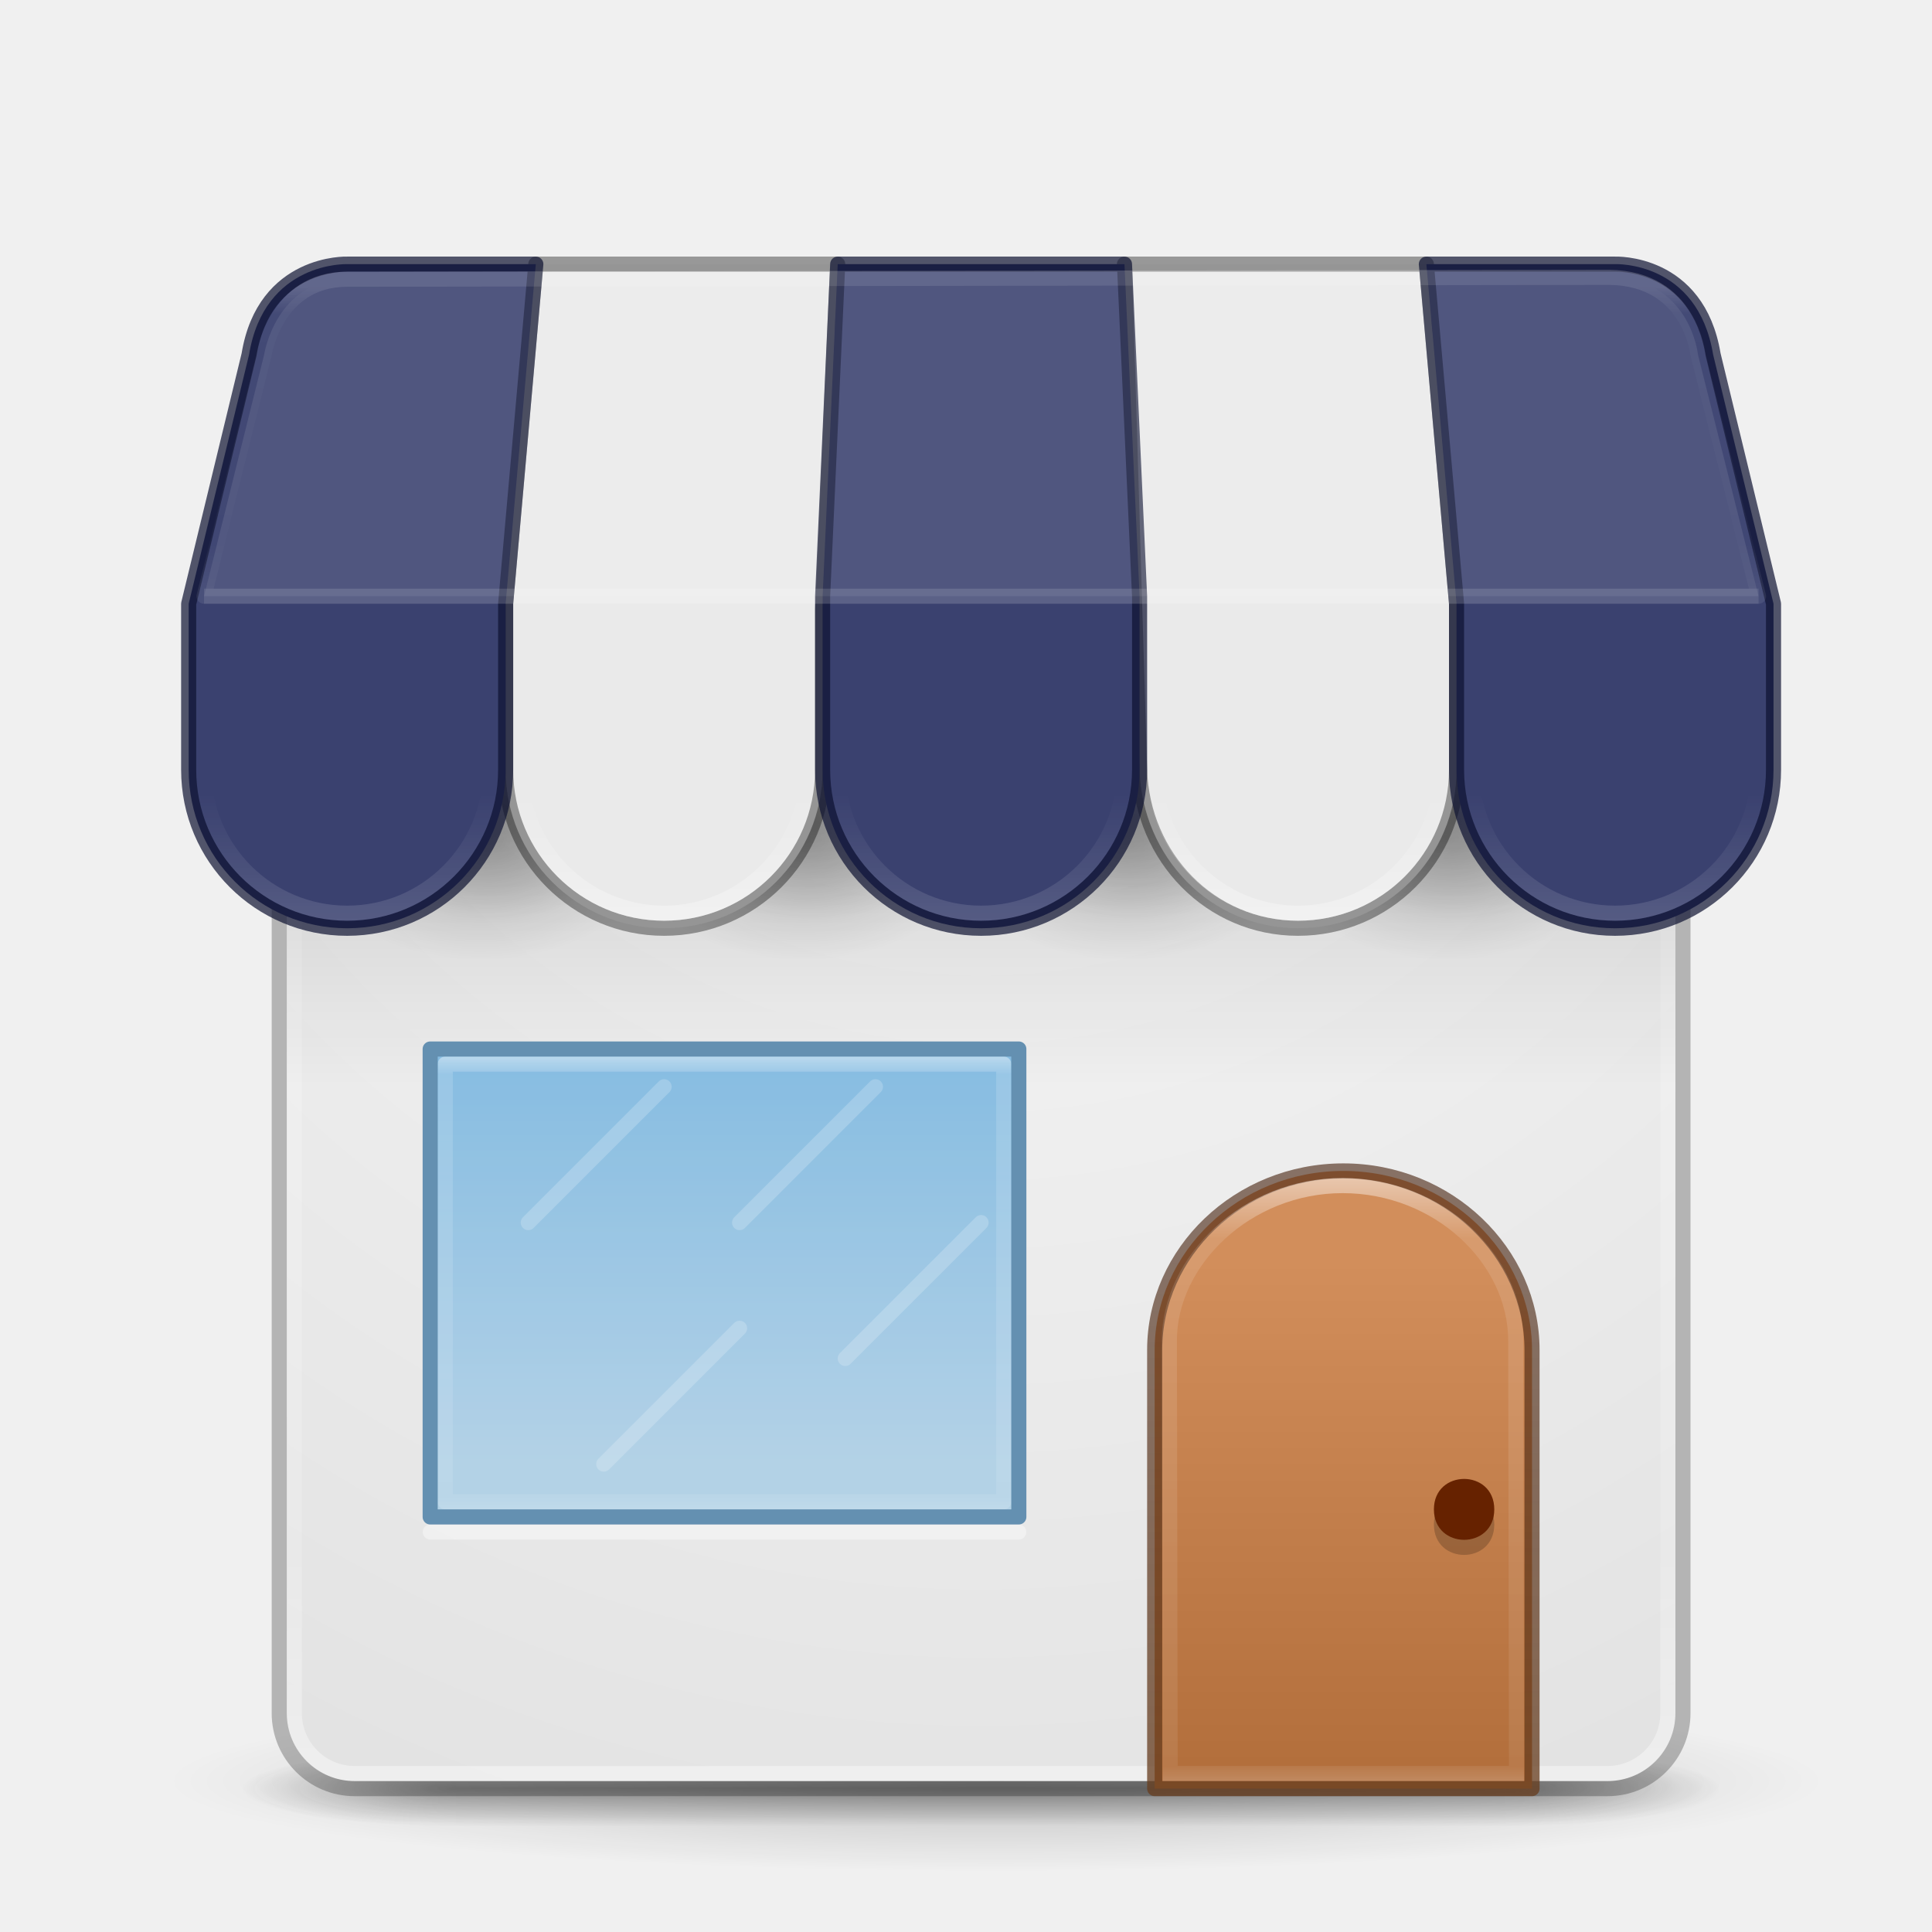
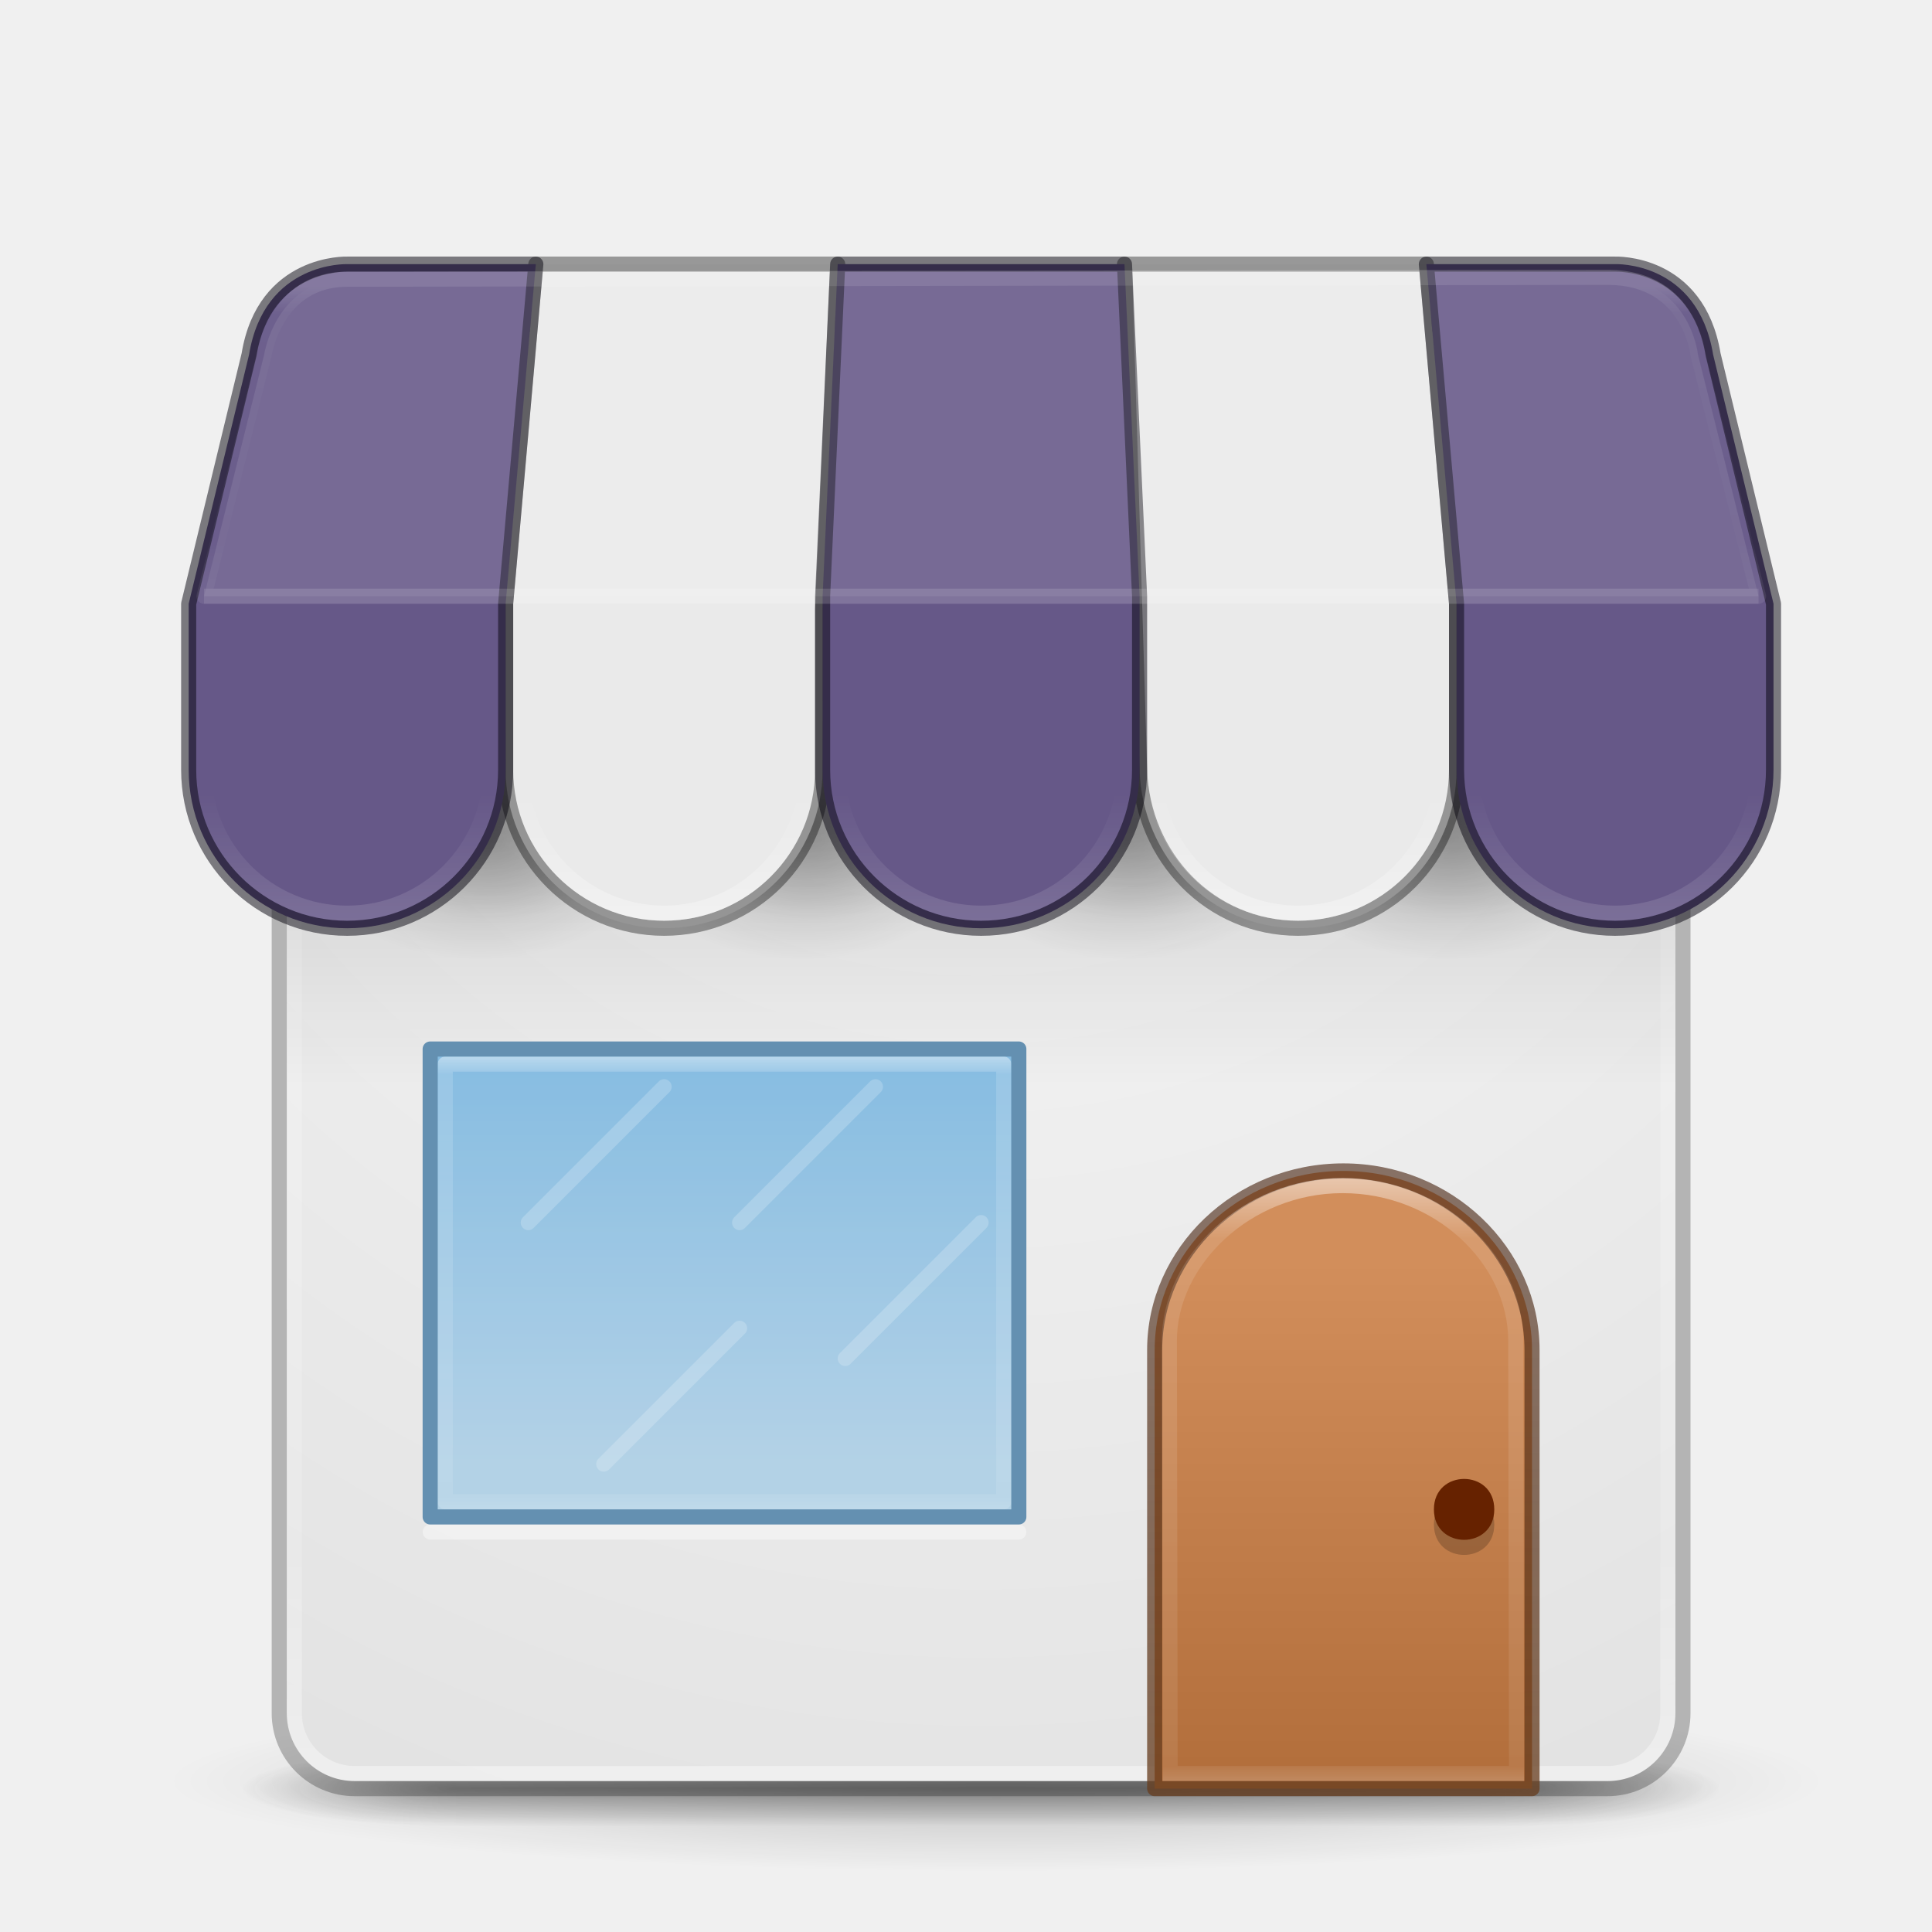
- <svg xmlns="http://www.w3.org/2000/svg" xmlns:xlink="http://www.w3.org/1999/xlink" id="svg4434" height="128" width="128" version="1.1">
+ <svg xmlns="http://www.w3.org/2000/svg" xmlns:xlink="http://www.w3.org/1999/xlink" version="1.1" width="128" height="128" id="svg4434">
  <defs id="defs4436">
-     <linearGradient id="linearGradient4136" y2="42.262" xlink:href="#linearGradient3924" gradientUnits="userSpaceOnUse" x2="24" gradientTransform="matrix(2.4595 0 0 2.5676 5.973 8.3802)" y1="5.591" x1="24" />
+     <linearGradient x1="24" y1="5.591" gradientTransform="matrix(2.4595 0 0 2.5676 5.973 8.3802)" x2="24" gradientUnits="userSpaceOnUse" xlink:href="#linearGradient3924" y2="42.262" id="linearGradient4136" />
    <linearGradient id="linearGradient3924">
-       <stop id="stop3926" stop-color="#fff" offset="0" />
-       <stop id="stop3928" stop-color="#fff" stop-opacity=".235" offset=".091" />
-       <stop id="stop3930" stop-color="#fff" stop-opacity=".157" offset="0.85" />
-       <stop id="stop3932" stop-color="#fff" stop-opacity=".392" offset="1" />
+       <stop offset="0" stop-color="#fff" id="stop3926" />
+       <stop offset=".091" stop-opacity=".235" stop-color="#fff" id="stop3928" />
+       <stop offset="0.85" stop-opacity=".157" stop-color="#fff" id="stop3930" />
+       <stop offset="1" stop-opacity=".392" stop-color="#fff" id="stop3932" />
    </linearGradient>
-     <radialGradient id="radialGradient4093" gradientUnits="userSpaceOnUse" cy="43.5" cx="4.993" gradientTransform="matrix(2.0039 0 0 1.4 25.877 -17.4)" r="2.5">
-       <stop id="stop2883-0" stop-color="#181818" offset="0" />
-       <stop id="stop2885-5" stop-color="#181818" stop-opacity="0" offset="1" />
+     <radialGradient r="2.5" gradientTransform="matrix(2.0039 0 0 1.4 25.877 -17.4)" cx="4.993" cy="43.5" gradientUnits="userSpaceOnUse" id="radialGradient4093">
+       <stop offset="0" stop-color="#181818" id="stop2883-0" />
+       <stop offset="1" stop-opacity="0" stop-color="#181818" id="stop2885-5" />
    </radialGradient>
-     <radialGradient id="radialGradient4095" gradientUnits="userSpaceOnUse" cy="43.5" cx="4.993" gradientTransform="matrix(2.0038 0 0 1.4 -21.419 -104.4)" r="2.5">
-       <stop id="stop2889-9" stop-color="#181818" offset="0" />
-       <stop id="stop2891-4" stop-color="#181818" stop-opacity="0" offset="1" />
+     <radialGradient r="2.5" gradientTransform="matrix(2.0038 0 0 1.4 -21.419 -104.4)" cx="4.993" cy="43.5" gradientUnits="userSpaceOnUse" id="radialGradient4095">
+       <stop offset="0" stop-color="#181818" id="stop2889-9" />
+       <stop offset="1" stop-opacity="0" stop-color="#181818" id="stop2891-4" />
    </radialGradient>
-     <linearGradient id="linearGradient4097" y2="39.999" gradientUnits="userSpaceOnUse" x2="25.058" gradientTransform="matrix(.87434 0 0 1 2.664 0)" y1="47.028" x1="25.058">
-       <stop id="stop2895-0" stop-color="#181818" stop-opacity="0" offset="0" />
-       <stop id="stop2897-2" stop-color="#181818" offset=".5" />
-       <stop id="stop2899-6" stop-color="#181818" stop-opacity="0" offset="1" />
+     <linearGradient x1="25.058" y1="47.028" gradientTransform="matrix(.87434 0 0 1 2.664 0)" x2="25.058" gradientUnits="userSpaceOnUse" y2="39.999" id="linearGradient4097">
+       <stop offset="0" stop-opacity="0" stop-color="#181818" id="stop2895-0" />
+       <stop offset=".5" stop-color="#181818" id="stop2897-2" />
+       <stop offset="1" stop-opacity="0" stop-color="#181818" id="stop2899-6" />
    </linearGradient>
    <linearGradient id="linearGradient3811">
-       <stop id="stop3813" offset="0" />
-       <stop id="stop3815" stop-opacity="0" offset="1" />
+       <stop offset="0" id="stop3813" />
+       <stop offset="1" stop-opacity="0" id="stop3815" />
    </linearGradient>
-     <radialGradient id="radialGradient4432" xlink:href="#linearGradient3811" gradientUnits="userSpaceOnUse" cy="93.468" cx="-4.029" gradientTransform="matrix(1.5564 0 0 .16979 72.27 102.13)" r="35.338" />
-     <radialGradient id="radialGradient3044" gradientUnits="userSpaceOnUse" cy="4.342" cx="32" gradientTransform="matrix(1.7133e-8 4.1073 -3.9361 1.7878e-8 82.09 -109.71)" r="27.5">
-       <stop id="stop4634-68-8-0-2-9-4" stop-color="#fafafa" offset="0" />
-       <stop id="stop4636-8-21-7-1-4-8" stop-color="#e1e1e1" offset="1" />
+     <radialGradient r="35.338" gradientTransform="matrix(1.5564 0 0 .16979 72.27 102.13)" cx="-4.029" cy="93.468" gradientUnits="userSpaceOnUse" xlink:href="#linearGradient3811" id="radialGradient4432" />
+     <radialGradient r="27.5" gradientTransform="matrix(1.7133e-8 4.1073 -3.9361 1.7878e-8 82.09 -109.71)" cx="32" cy="4.342" gradientUnits="userSpaceOnUse" id="radialGradient3044">
+       <stop offset="0" stop-color="#fafafa" id="stop4634-68-8-0-2-9-4" />
+       <stop offset="1" stop-color="#e1e1e1" id="stop4636-8-21-7-1-4-8" />
    </radialGradient>
-     <linearGradient id="linearGradient38386" y2="33" xlink:href="#linearGradient3811" gradientUnits="userSpaceOnUse" x2="32" gradientTransform="matrix(1.6727 0 0 2 10.636 6)" y1="18" x1="32" />
-     <radialGradient id="radialGradient8807" xlink:href="#linearGradient3811" gradientUnits="userSpaceOnUse" cy="20" cx="12.5" gradientTransform="matrix(1 0 0 .66667 16 6.6667)" r="4.5" />
-     <radialGradient id="radialGradient8809" xlink:href="#linearGradient3811" gradientUnits="userSpaceOnUse" cy="20" cx="12.5" gradientTransform="matrix(.83333 0 0 .55556 18.333 8.3889)" r="4.5" />
-     <radialGradient id="radialGradient8797" xlink:href="#linearGradient3811" gradientUnits="userSpaceOnUse" cy="20" cx="12.5" gradientTransform="matrix(1 0 0 .66667 8 6.6667)" r="4.5" />
-     <radialGradient id="radialGradient8799" xlink:href="#linearGradient3811" gradientUnits="userSpaceOnUse" cy="20" cx="12.5" gradientTransform="matrix(.83333 0 0 .55556 10.333 8.3889)" r="4.5" />
-     <radialGradient id="radialGradient8817" xlink:href="#linearGradient3811" gradientUnits="userSpaceOnUse" cy="20" cx="12.5" gradientTransform="matrix(1 0 0 .66667 24 6.6667)" r="4.5" />
-     <radialGradient id="radialGradient8819" xlink:href="#linearGradient3811" gradientUnits="userSpaceOnUse" cy="20" cx="12.5" gradientTransform="matrix(.83333 0 0 .55556 26.333 8.3889)" r="4.5" />
-     <radialGradient id="radialGradient8781" xlink:href="#linearGradient3811" gradientUnits="userSpaceOnUse" cy="20" cx="12.5" gradientTransform="matrix(1 0 0 .66667 0 6.6667)" r="4.5" />
-     <radialGradient id="radialGradient8785" xlink:href="#linearGradient3811" gradientUnits="userSpaceOnUse" cy="20" cx="12.5" gradientTransform="matrix(.83333 0 0 .55556 2.3333 8.3889)" r="4.5" />
+     <linearGradient x1="32" y1="18" gradientTransform="matrix(1.6727 0 0 2 10.636 6)" x2="32" gradientUnits="userSpaceOnUse" xlink:href="#linearGradient3811" y2="33" id="linearGradient38386" />
+     <radialGradient r="4.5" gradientTransform="matrix(1 0 0 .66667 16 6.6667)" cx="12.5" cy="20" gradientUnits="userSpaceOnUse" xlink:href="#linearGradient3811" id="radialGradient8807" />
+     <radialGradient r="4.5" gradientTransform="matrix(.83333 0 0 .55556 18.333 8.3889)" cx="12.5" cy="20" gradientUnits="userSpaceOnUse" xlink:href="#linearGradient3811" id="radialGradient8809" />
+     <radialGradient r="4.5" gradientTransform="matrix(1 0 0 .66667 8 6.6667)" cx="12.5" cy="20" gradientUnits="userSpaceOnUse" xlink:href="#linearGradient3811" id="radialGradient8797" />
+     <radialGradient r="4.5" gradientTransform="matrix(.83333 0 0 .55556 10.333 8.3889)" cx="12.5" cy="20" gradientUnits="userSpaceOnUse" xlink:href="#linearGradient3811" id="radialGradient8799" />
+     <radialGradient r="4.5" gradientTransform="matrix(1 0 0 .66667 24 6.6667)" cx="12.5" cy="20" gradientUnits="userSpaceOnUse" xlink:href="#linearGradient3811" id="radialGradient8817" />
+     <radialGradient r="4.5" gradientTransform="matrix(.83333 0 0 .55556 26.333 8.3889)" cx="12.5" cy="20" gradientUnits="userSpaceOnUse" xlink:href="#linearGradient3811" id="radialGradient8819" />
+     <radialGradient r="4.5" gradientTransform="matrix(1 0 0 .66667 0 6.6667)" cx="12.5" cy="20" gradientUnits="userSpaceOnUse" xlink:href="#linearGradient3811" id="radialGradient8781" />
+     <radialGradient r="4.5" gradientTransform="matrix(.83333 0 0 .55556 2.3333 8.3889)" cx="12.5" cy="20" gradientUnits="userSpaceOnUse" xlink:href="#linearGradient3811" id="radialGradient8785" />
    <linearGradient id="linearGradient8424">
-       <stop id="stop8426" stop-color="#fff" offset="0" />
-       <stop id="stop8428" stop-color="#fff" stop-opacity="0" offset="1" />
+       <stop offset="0" stop-color="#fff" id="stop8426" />
+       <stop offset="1" stop-opacity="0" stop-color="#fff" id="stop8428" />
    </linearGradient>
-     <linearGradient id="linearGradient44241" y2="18" xlink:href="#linearGradient8424" gradientUnits="userSpaceOnUse" x2="9" gradientTransform="matrix(3.1667 0 0 3.1667 59.083 -4.4167)" y1="21" x1="9" />
-     <linearGradient id="linearGradient44245" y2="18" xlink:href="#linearGradient8424" gradientUnits="userSpaceOnUse" x2="9" gradientTransform="matrix(3.1667 0 0 3.1667 17.083 -4.4167)" y1="21" x1="9" />
-     <linearGradient id="linearGradient8827" y2="38" gradientUnits="userSpaceOnUse" x2="20" gradientTransform="matrix(2.6 0 0 2.3846 3.8 6.3077)" y1="27" x1="20">
-       <stop id="stop8823" stop-color="#6db0de" offset="0" />
-       <stop id="stop8825" stop-color="#a4cae4" offset="1" />
+     <linearGradient x1="9" y1="21" gradientTransform="matrix(3.1667 0 0 3.1667 59.083 -4.4167)" x2="9" gradientUnits="userSpaceOnUse" xlink:href="#linearGradient8424" y2="18" id="linearGradient44241" />
+     <linearGradient x1="9" y1="21" gradientTransform="matrix(3.1667 0 0 3.1667 17.083 -4.4167)" x2="9" gradientUnits="userSpaceOnUse" xlink:href="#linearGradient8424" y2="18" id="linearGradient44245" />
+     <linearGradient x1="20" y1="27" gradientTransform="matrix(2.6 0 0 2.3846 3.8 6.3077)" x2="20" gradientUnits="userSpaceOnUse" y2="38" id="linearGradient8827">
+       <stop offset="0" stop-color="#6db0de" id="stop8823" />
+       <stop offset="1" stop-color="#a4cae4" id="stop8825" />
    </linearGradient>
-     <linearGradient id="linearGradient5610-3-8" y2="10" gradientUnits="userSpaceOnUse" x2="8" gradientTransform="matrix(8.3334 0 0 7.7738 22.333 5.7794)" y1="15" x1="8">
-       <stop id="stop5606-8-2" stop-color="#ae6a37" offset="0" />
-       <stop id="stop5608-5-0" stop-color="#d28e5b" offset="1" />
+     <linearGradient x1="8" y1="15" gradientTransform="matrix(8.3334 0 0 7.7738 22.333 5.7794)" x2="8" gradientUnits="userSpaceOnUse" y2="10" id="linearGradient5610-3-8">
+       <stop offset="0" stop-color="#ae6a37" id="stop5606-8-2" />
+       <stop offset="1" stop-color="#d28e5b" id="stop5608-5-0" />
    </linearGradient>
-     <linearGradient id="linearGradient5618-5-7" y2="15" gradientUnits="userSpaceOnUse" x2="9" gradientTransform="matrix(8.3334 0 0 7.7738 22.333 5.7794)" y1="10" x1="9">
-       <stop id="stop5614-2-5" stop-color="#492714" stop-opacity=".625" offset="0" />
-       <stop id="stop5616-0-2" stop-color="#6a3f1f" stop-opacity=".77" offset="1" />
+     <linearGradient x1="9" y1="10" gradientTransform="matrix(8.3334 0 0 7.7738 22.333 5.7794)" x2="9" gradientUnits="userSpaceOnUse" y2="15" id="linearGradient5618-5-7">
+       <stop offset="0" stop-opacity=".625" stop-color="#492714" id="stop5614-2-5" />
+       <stop offset="1" stop-opacity=".77" stop-color="#6a3f1f" id="stop5616-0-2" />
    </linearGradient>
-     <linearGradient id="linearGradient6572-9-1" y2="230.21" gradientUnits="userSpaceOnUse" x2="633.24" gradientTransform="matrix(10.617 0 0 9.1124 -6632.9 -1979.7)" y1="225.82" x1="633.24">
-       <stop id="stop6094" stop-color="#fff" offset="0" />
-       <stop id="stop6096" stop-color="#fff" stop-opacity=".235" offset=".1" />
-       <stop id="stop6098" stop-color="#fff" stop-opacity=".157" offset="0.975" />
-       <stop id="stop6100" stop-color="#fff" stop-opacity=".392" offset="1" />
+     <linearGradient x1="633.24" y1="225.82" gradientTransform="matrix(10.617 0 0 9.1124 -6632.9 -1979.7)" x2="633.24" gradientUnits="userSpaceOnUse" y2="230.21" id="linearGradient6572-9-1">
+       <stop offset="0" stop-color="#fff" id="stop6094" />
+       <stop offset=".1" stop-opacity=".235" stop-color="#fff" id="stop6096" />
+       <stop offset="0.975" stop-opacity=".157" stop-color="#fff" id="stop6098" />
+       <stop offset="1" stop-opacity=".392" stop-color="#fff" id="stop6100" />
    </linearGradient>
-     <linearGradient id="linearGradient8537" y2="34" gradientUnits="userSpaceOnUse" x2="23" gradientTransform="matrix(0 2.6364 -2.8462 0 144.77 40.182)" y1="34" x1="11">
-       <stop id="stop3926-9-4-9-6" stop-color="#fff" offset="0" />
-       <stop id="stop3928-9-8-6-5" stop-color="#fff" stop-opacity=".235" offset=".063" />
-       <stop id="stop3930-3-5-1-7" stop-color="#fff" stop-opacity=".157" offset=".951" />
-       <stop id="stop3932-8-0-4-8" stop-color="#fff" stop-opacity=".392" offset="1" />
+     <linearGradient x1="11" y1="34" gradientTransform="matrix(0 2.6364 -2.8462 0 144.77 40.182)" x2="23" gradientUnits="userSpaceOnUse" y2="34" id="linearGradient8537">
+       <stop offset="0" stop-color="#fff" id="stop3926-9-4-9-6" />
+       <stop offset=".063" stop-opacity=".235" stop-color="#fff" id="stop3928-9-8-6-5" />
+       <stop offset=".951" stop-opacity=".157" stop-color="#fff" id="stop3930-3-5-1-7" />
+       <stop offset="1" stop-opacity=".392" stop-color="#fff" id="stop3932-8-0-4-8" />
    </linearGradient>
-     <linearGradient id="linearGradient44452" y2="18" xlink:href="#linearGradient8424" gradientUnits="userSpaceOnUse" x2="9" gradientTransform="matrix(3.1667 0 0 3.1667 -3.9167 -4.4167)" y1="21" x1="9" />
-     <linearGradient id="linearGradient44483" y2="39" xlink:href="#linearGradient3924" gradientUnits="userSpaceOnUse" x2="71" y1="19" x1="71" />
+     <linearGradient x1="9" y1="21" gradientTransform="matrix(3.1667 0 0 3.1667 -3.9167 -4.4167)" x2="9" gradientUnits="userSpaceOnUse" xlink:href="#linearGradient8424" y2="18" id="linearGradient44452" />
+     <linearGradient x1="71" y1="19" x2="71" gradientUnits="userSpaceOnUse" xlink:href="#linearGradient3924" y2="39" id="linearGradient44483" />
  </defs>
-   <path id="path3041" opacity=".2" style="color:#000000" d="m121 118c-0.006 3.313-24.628 5.999-55 5.999s-54.994-2.686-55-5.999c-0.006-3.314 24.62-6.001 55-6.001s55.006 2.687 55 6.001z" fill="url(#radialGradient4432)" />
-   <g id="g2036" transform="matrix(2.7 0 0 .55556 1.2 94.891)">
-     <g id="g3712" opacity=".4" transform="matrix(1.0526 0 0 1.2857 -1.2632 -13.429)">
-       <rect id="rect2801" height="7" width="5" y="40" x="35.889" fill="url(#radialGradient4093)" />
-       <rect id="rect3696" transform="scale(-1)" height="7" width="5" y="-47" x="-11.407" fill="url(#radialGradient4095)" />
-       <rect id="rect3700" height="7" width="24.482" y="40" x="11.407" fill="url(#linearGradient4097)" />
+   <path fill="url(#radialGradient4432)" d="m121 118c-0.006 3.313-24.628 5.999-55 5.999s-54.994-2.686-55-5.999c-0.006-3.314 24.62-6.001 55-6.001s55.006 2.687 55 6.001z" style="color:#000000" opacity=".2" id="path3041" />
+   <g transform="matrix(2.7 0 0 .55556 1.2 94.891)" id="g2036">
+     <g transform="matrix(1.0526 0 0 1.2857 -1.2632 -13.429)" opacity=".4" id="g3712">
+       <rect fill="url(#radialGradient4093)" x="35.889" y="40" width="5" height="7" id="rect2801" />
+       <rect fill="url(#radialGradient4095)" x="-11.407" y="-47" width="5" height="7" transform="scale(-1)" id="rect3696" />
+       <rect fill="url(#linearGradient4097)" x="11.407" y="40" width="24.482" height="7" id="rect3700" />
    </g>
  </g>
-   <path id="rect5505-21-3" style="color:#000000" d="m23.5 22c-2.493 0-4.5 2.007-4.5 4.5v87c0 2.493 2.007 4.5 4.5 4.5h83c2.493 0 4.5-2.007 4.5-4.5v-87c0-2.493-2.007-4.5-4.5-4.5zm5 47.5h39v31h-39z" fill="url(#radialGradient3044)" />
-   <rect id="rect6741-7" stroke-linejoin="round" rx="4" ry="4" height="95" width="91" stroke="url(#linearGradient4136)" stroke-linecap="round" y="22.502" x="19.5" fill="none" />
-   <rect id="rect5505-21-3-1" opacity=".25" style="color:#000000" rx="5" ry="5" height="97" width="93" stroke="#000" y="21.502" x="18.5" fill="none" />
-   <rect id="rect38378" opacity=".2" rx="0" ry="0" height="32" width="92" y="40" x="19" fill="url(#linearGradient38386)" />
-   <g id="g11938" fill-rule="evenodd" transform="matrix(2.6667 0 0 2.6781 -1.4959 2.0106)" stroke-width=".374">
-     <ellipse id="ellipse8803" opacity=".2" style="color-rendering:auto;color:#000000;isolation:auto;mix-blend-mode:normal;shape-rendering:auto;solid-color:#000000;image-rendering:auto" rx="4.5" ry="3" cy="20" cx="28.5" fill="url(#radialGradient8807)" />
-     <ellipse id="ellipse8805" opacity=".2" style="color-rendering:auto;color:#000000;isolation:auto;mix-blend-mode:normal;shape-rendering:auto;solid-color:#000000;image-rendering:auto" rx="3.75" ry="2.5" cy="19.5" cx="28.75" fill="url(#radialGradient8809)" />
-     <ellipse id="ellipse8793" opacity=".2" style="color-rendering:auto;color:#000000;isolation:auto;mix-blend-mode:normal;shape-rendering:auto;solid-color:#000000;image-rendering:auto" rx="4.5" ry="3" cy="20" cx="20.5" fill="url(#radialGradient8797)" />
-     <ellipse id="ellipse8795" opacity=".2" style="color-rendering:auto;color:#000000;isolation:auto;mix-blend-mode:normal;shape-rendering:auto;solid-color:#000000;image-rendering:auto" rx="3.75" ry="2.5" cy="19.5" cx="20.75" fill="url(#radialGradient8799)" />
-     <ellipse id="ellipse8813" opacity=".2" style="color-rendering:auto;color:#000000;isolation:auto;mix-blend-mode:normal;shape-rendering:auto;solid-color:#000000;image-rendering:auto" rx="4.5" ry="3" cy="20" cx="36.5" fill="url(#radialGradient8817)" />
-     <ellipse id="ellipse8815" opacity=".2" style="color-rendering:auto;color:#000000;isolation:auto;mix-blend-mode:normal;shape-rendering:auto;solid-color:#000000;image-rendering:auto" rx="3.75" ry="2.5" cy="19.5" cx="36.75" fill="url(#radialGradient8819)" />
-     <ellipse id="path8763" opacity=".2" style="color-rendering:auto;color:#000000;isolation:auto;mix-blend-mode:normal;shape-rendering:auto;solid-color:#000000;image-rendering:auto" rx="4.5" ry="3" cy="20" cx="12.5" fill="url(#radialGradient8781)" />
-     <ellipse id="ellipse8783" opacity=".2" style="color-rendering:auto;color:#000000;isolation:auto;mix-blend-mode:normal;shape-rendering:auto;solid-color:#000000;image-rendering:auto" rx="3.75" ry="2.5" cy="19.5" cx="12.75" fill="url(#radialGradient8785)" />
+   <path fill="url(#radialGradient3044)" d="m23.5 22c-2.493 0-4.5 2.007-4.5 4.5v87c0 2.493 2.007 4.5 4.5 4.5h83c2.493 0 4.5-2.007 4.5-4.5v-87c0-2.493-2.007-4.5-4.5-4.5zm5 47.5h39v31h-39z" style="color:#000000" id="rect5505-21-3" />
+   <rect fill="none" x="19.5" y="22.502" stroke-linecap="round" stroke="url(#linearGradient4136)" width="91" height="95" ry="4" rx="4" stroke-linejoin="round" id="rect6741-7" />
+   <rect fill="none" x="18.5" y="21.502" stroke="#000" width="93" height="97" ry="5" rx="5" style="color:#000000" opacity=".25" id="rect5505-21-3-1" />
+   <rect fill="url(#linearGradient38386)" x="19" y="40" width="92" height="32" ry="0" rx="0" opacity=".2" id="rect38378" />
+   <g stroke-width=".374" transform="matrix(2.6667 0 0 2.6781 -1.4959 2.0106)" fill-rule="evenodd" id="g11938">
+     <ellipse fill="url(#radialGradient8807)" cx="28.5" cy="20" ry="3" rx="4.5" style="color-rendering:auto;color:#000000;isolation:auto;mix-blend-mode:normal;shape-rendering:auto;solid-color:#000000;image-rendering:auto" opacity=".2" id="ellipse8803" />
+     <ellipse fill="url(#radialGradient8809)" cx="28.75" cy="19.5" ry="2.5" rx="3.75" style="color-rendering:auto;color:#000000;isolation:auto;mix-blend-mode:normal;shape-rendering:auto;solid-color:#000000;image-rendering:auto" opacity=".2" id="ellipse8805" />
+     <ellipse fill="url(#radialGradient8797)" cx="20.5" cy="20" ry="3" rx="4.5" style="color-rendering:auto;color:#000000;isolation:auto;mix-blend-mode:normal;shape-rendering:auto;solid-color:#000000;image-rendering:auto" opacity=".2" id="ellipse8793" />
+     <ellipse fill="url(#radialGradient8799)" cx="20.75" cy="19.5" ry="2.5" rx="3.75" style="color-rendering:auto;color:#000000;isolation:auto;mix-blend-mode:normal;shape-rendering:auto;solid-color:#000000;image-rendering:auto" opacity=".2" id="ellipse8795" />
+     <ellipse fill="url(#radialGradient8817)" cx="36.5" cy="20" ry="3" rx="4.5" style="color-rendering:auto;color:#000000;isolation:auto;mix-blend-mode:normal;shape-rendering:auto;solid-color:#000000;image-rendering:auto" opacity=".2" id="ellipse8813" />
+     <ellipse fill="url(#radialGradient8819)" cx="36.75" cy="19.5" ry="2.5" rx="3.75" style="color-rendering:auto;color:#000000;isolation:auto;mix-blend-mode:normal;shape-rendering:auto;solid-color:#000000;image-rendering:auto" opacity=".2" id="ellipse8815" />
+     <ellipse fill="url(#radialGradient8781)" cx="12.5" cy="20" ry="3" rx="4.5" style="color-rendering:auto;color:#000000;isolation:auto;mix-blend-mode:normal;shape-rendering:auto;solid-color:#000000;image-rendering:auto" opacity=".2" id="path8763" />
+     <ellipse fill="url(#radialGradient8785)" cx="12.75" cy="19.5" ry="2.5" rx="3.75" style="color-rendering:auto;color:#000000;isolation:auto;mix-blend-mode:normal;shape-rendering:auto;solid-color:#000000;image-rendering:auto" opacity=".2" id="ellipse8783" />
  </g>
-   <path id="path44114" stroke-linejoin="round" d="m74.5 17.5 1 33.5c0.173 5.796 4.701 10.5 10.5 10.5s10.5-4.701 10.5-10.5v-11l-2-22.5z" stroke-opacity=".365" stroke-dashoffset="20" stroke="#000" stroke-linecap="round" fill="#eaeaea" />
-   <path id="path44118" stroke-linejoin="round" d="m35.5 17.5-2 22.5v11c0 5.799 4.701 10.5 10.5 10.5s10.5-4.701 10.5-10.5v-10.625l1-22.875z" stroke-opacity=".365" stroke-dashoffset="20" stroke="#000" stroke-linecap="round" fill="#eaeaea" />
-   <path id="rect44106" stroke-linejoin="round" d="m55.5 17.5-1 22v11.5c0 5.799 4.701 10.5 10.5 10.5s10.5-4.701 10.5-10.5v-11.5l-1-22z" stroke-opacity=".702" stroke-dashoffset="20" stroke="#0e1231" stroke-linecap="round" fill="#3a416f" />
-   <path id="path44120" stroke-linejoin="round" d="m16.5 23.5-4 16.5v11c0 5.799 4.701 10.5 10.5 10.5s10.5-4.701 10.5-10.5v-11l2-22.5h-12.5s-5.482-0.207-6.5 6z" stroke-opacity=".702" stroke-dashoffset="20" stroke="#0e1231" stroke-linecap="round" fill="#3a416f" />
-   <path id="path44122" stroke-linejoin="round" d="m113.5 23.5 4 16.5v11c0 5.799-4.701 10.5-10.5 10.5s-10.5-4.701-10.5-10.5v-11l-2-22.5h12.5s5.471-0.24 6.5 6z" stroke-opacity=".702" stroke-dashoffset="20" stroke="#0e1231" stroke-linecap="round" fill="#3a416f" />
-   <circle id="path8406" stroke-linejoin="round" opacity=".4" style="color-rendering:auto;color:#000000;isolation:auto;mix-blend-mode:normal;shape-rendering:auto;solid-color:#000000;image-rendering:auto" stroke-opacity=".392" stroke-linecap="round" stroke="url(#linearGradient44452)" cy="51" cx="23" r="9.5" fill="none" />
-   <circle id="use44199" stroke-linejoin="round" style="color-rendering:auto;color:#000000;isolation:auto;mix-blend-mode:normal;shape-rendering:auto;solid-color:#000000;image-rendering:auto" stroke-opacity=".392" stroke-linecap="round" stroke="url(#linearGradient44245)" cy="51" cx="44" r="9.5" fill="none" />
-   <use id="use44201" xlink:href="#path8406" transform="translate(42)" height="100%" width="100%" y="0" x="0" />
-   <circle id="use44203" stroke-linejoin="round" style="color-rendering:auto;color:#000000;isolation:auto;mix-blend-mode:normal;shape-rendering:auto;solid-color:#000000;image-rendering:auto" stroke-opacity=".392" stroke-linecap="round" stroke="url(#linearGradient44241)" cy="51" cx="86" r="9.5" fill="none" />
-   <use id="use44205" xlink:href="#path8406" transform="translate(84)" height="100%" width="100%" y="0" x="0" />
-   <path id="path33635" opacity=".2" stroke-linejoin="round" d="m17.5 23.5-3.982 16h102.99l-4.013-16s-0.5-5.062-5.875-5.125l-83.62 0.125c-4.75 0-5.5 5-5.5 5z" fill-rule="evenodd" fill-opacity=".542" stroke="url(#linearGradient44483)" stroke-width="1px" fill="#fff" />
-   <path id="rect8516" opacity=".8" style="color-rendering:auto;color:#000000;isolation:auto;mix-blend-mode:normal;shape-rendering:auto;solid-color:#000000;image-rendering:auto" d="m28.5 69.5h39v31h-39z" fill-rule="evenodd" fill="url(#linearGradient8827)" />
-   <path id="path8523" opacity=".2" d="m35 81 9-9" stroke="#fff" stroke-linecap="round" stroke-width="1px" fill="none" />
-   <path id="path8525" opacity=".2" d="m40 97 9-9" stroke="#fff" stroke-linecap="round" stroke-width="1px" fill="none" />
-   <path id="path8527" opacity=".2" d="m49 81 9-9" stroke="#fff" stroke-linecap="round" stroke-width="1px" fill="none" />
-   <path id="rect5583-1" stroke-linejoin="round" style="color:#000000" d="m89 77.577c-6.925 0-12.5 5.401-12.5 11.861v29.062h25v-29.062c0-6.46-5.575-11.861-12.5-11.861z" stroke="url(#linearGradient5618-5-7)" fill="url(#linearGradient5610-3-8)" />
-   <path id="rect5583-1-7" opacity=".5" style="color:#000000" d="m88.948 78.549c-6.357 0-11.483 4.994-11.474 10.259l0.051 28.692h22.948l-0.051-28.692c-0.01-5.408-5.117-10.259-11.474-10.259z" stroke="url(#linearGradient6572-9-1)" fill="none" />
-   <path id="path44423" opacity=".2" style="color:#000000" d="m99 101c0 2.69-4 2.69-4 0s4-2.69 4 0z" />
-   <path id="path5620-8" style="color:#000000" d="m99 100c0 2.69-4 2.69-4 0s4-2.69 4 0z" fill="#620" />
-   <path id="rect8529" stroke-linejoin="round" style="color-rendering:auto;color:#000000;isolation:auto;mix-blend-mode:normal;shape-rendering:auto;solid-color:#000000;image-rendering:auto" d="m66.5 70.5v29h-37v-29z" stroke-opacity=".625" stroke="url(#linearGradient8537)" stroke-linecap="round" fill="none" />
-   <path id="path8539" opacity=".4" d="m28.507 101.5h38.986" stroke="#fff" stroke-linecap="round" stroke-width="1px" fill="none" />
-   <path id="path8592" opacity=".2" d="m56 90 9-9" stroke="#fff" stroke-linecap="round" stroke-width="1px" fill="none" />
-   <path id="path11916" stroke-linejoin="round" style="color-rendering:auto;color:#000000;isolation:auto;mix-blend-mode:normal;shape-rendering:auto;solid-color:#000000;image-rendering:auto" d="m28.5 69.5h39v31h-39z" stroke="#6490b1" stroke-linecap="round" fill="none" />
-   <path id="path44485" opacity=".1" d="m13.518 39.5h102.99" stroke="#fff" stroke-width="1px" fill="none" />
+   <path fill="#eaeaea" stroke-linecap="round" stroke="#000" stroke-dashoffset="20" stroke-opacity=".365" d="m74.5 17.5 1 33.5c0.173 5.796 4.701 10.5 10.5 10.5s10.5-4.701 10.5-10.5v-11l-2-22.5z" stroke-linejoin="round" id="path44114" />
+   <path fill="#eaeaea" stroke-linecap="round" stroke="#000" stroke-dashoffset="20" stroke-opacity=".365" d="m35.5 17.5-2 22.5v11c0 5.799 4.701 10.5 10.5 10.5s10.5-4.701 10.5-10.5v-10.625l1-22.875z" stroke-linejoin="round" id="path44118" />
+   <path d="m 113.5,23.5 4,16.5 0,11 c 0,5.799 -4.701,10.5 -10.5,10.5 -5.799,0 -10.5,-4.701 -10.5,-10.5 l 0,-11 -2,-22.5 12.5,0 c 0,0 5.471,-0.24 6.5,6 z m -97,0 -4,16.5 0,11 c 0,5.799 4.701,10.5 10.5,10.5 5.799,0 10.5,-4.701 10.5,-10.5 l 0,-11 2,-22.5 -12.5,0 c 0,0 -5.482,-0.207 -6.5,6 z m 39,-6 -1,22 0,11.5 c 0,5.799 4.701,10.5 10.5,10.5 5.799,0 10.5,-4.701 10.5,-10.5 l 0,-11.5 -1,-22 z" style="color:#000000;clip-rule:nonzero;display:inline;overflow:visible;visibility:visible;opacity:1;isolation:auto;mix-blend-mode:normal;color-interpolation:sRGB;color-interpolation-filters:linearRGB;solid-color:#000000;solid-opacity:1;fill:#665888;fill-opacity:1;fill-rule:nonzero;stroke:#05020d;stroke-width:1;stroke-linecap:round;stroke-linejoin:round;stroke-miterlimit:4;stroke-dasharray:none;stroke-dashoffset:20;stroke-opacity:0.498;filter-blend-mode:normal;filter-gaussianBlur-deviation:0;color-rendering:auto;image-rendering:auto;shape-rendering:auto;text-rendering:auto;enable-background:accumulate" id="path44122" />
+   <circle fill="none" r="9.5" cx="23" cy="51" stroke="url(#linearGradient44452)" stroke-linecap="round" stroke-opacity=".392" style="color-rendering:auto;color:#000000;isolation:auto;mix-blend-mode:normal;shape-rendering:auto;solid-color:#000000;image-rendering:auto" opacity=".4" stroke-linejoin="round" id="path8406" />
+   <circle fill="none" r="9.5" cx="44" cy="51" stroke="url(#linearGradient44245)" stroke-linecap="round" stroke-opacity=".392" style="color-rendering:auto;color:#000000;isolation:auto;mix-blend-mode:normal;shape-rendering:auto;solid-color:#000000;image-rendering:auto" stroke-linejoin="round" id="use44199" />
+   <use x="0" y="0" width="100%" height="100%" transform="translate(42)" xlink:href="#path8406" id="use44201" />
+   <circle fill="none" r="9.5" cx="86" cy="51" stroke="url(#linearGradient44241)" stroke-linecap="round" stroke-opacity=".392" style="color-rendering:auto;color:#000000;isolation:auto;mix-blend-mode:normal;shape-rendering:auto;solid-color:#000000;image-rendering:auto" stroke-linejoin="round" id="use44203" />
+   <use x="0" y="0" width="100%" height="100%" transform="translate(84)" xlink:href="#path8406" id="use44205" />
+   <path opacity=".2" fill="#fff" fill-opacity=".542" fill-rule="evenodd" stroke="url(#linearGradient44483)" stroke-width="1px" stroke-linejoin="round" d="m17.5 23.5-3.982 16h102.99l-4.013-16s-0.5-5.062-5.875-5.125l-83.62 0.125c-4.75 0-5.5 5-5.5 5z" id="path33635" />
+   <path fill="url(#linearGradient8827)" fill-rule="evenodd" d="m28.5 69.5h39v31h-39z" style="color-rendering:auto;color:#000000;isolation:auto;mix-blend-mode:normal;shape-rendering:auto;solid-color:#000000;image-rendering:auto" opacity=".8" id="rect8516" />
+   <path fill="none" stroke-width="1px" stroke-linecap="round" stroke="#fff" d="m35 81 9-9" opacity=".2" id="path8523" />
+   <path fill="none" stroke-width="1px" stroke-linecap="round" stroke="#fff" d="m40 97 9-9" opacity=".2" id="path8525" />
+   <path fill="none" stroke-width="1px" stroke-linecap="round" stroke="#fff" d="m49 81 9-9" opacity=".2" id="path8527" />
+   <path fill="url(#linearGradient5610-3-8)" stroke="url(#linearGradient5618-5-7)" d="m89 77.577c-6.925 0-12.5 5.401-12.5 11.861v29.062h25v-29.062c0-6.46-5.575-11.861-12.5-11.861z" style="color:#000000" stroke-linejoin="round" id="rect5583-1" />
+   <path fill="none" stroke="url(#linearGradient6572-9-1)" d="m88.948 78.549c-6.357 0-11.483 4.994-11.474 10.259l0.051 28.692h22.948l-0.051-28.692c-0.01-5.408-5.117-10.259-11.474-10.259z" style="color:#000000" opacity=".5" id="rect5583-1-7" />
+   <path d="m99 101c0 2.69-4 2.69-4 0s4-2.69 4 0z" style="color:#000000" opacity=".2" id="path44423" />
+   <path fill="#620" d="m99 100c0 2.69-4 2.69-4 0s4-2.69 4 0z" style="color:#000000" id="path5620-8" />
+   <path fill="none" stroke-linecap="round" stroke="url(#linearGradient8537)" stroke-opacity=".625" d="m66.5 70.5v29h-37v-29z" style="color-rendering:auto;color:#000000;isolation:auto;mix-blend-mode:normal;shape-rendering:auto;solid-color:#000000;image-rendering:auto" stroke-linejoin="round" id="rect8529" />
+   <path fill="none" stroke-width="1px" stroke-linecap="round" stroke="#fff" d="m28.507 101.5h38.986" opacity=".4" id="path8539" />
+   <path fill="none" stroke-width="1px" stroke-linecap="round" stroke="#fff" d="m56 90 9-9" opacity=".2" id="path8592" />
+   <path fill="none" stroke-linecap="round" stroke="#6490b1" d="m28.5 69.5h39v31h-39z" style="color-rendering:auto;color:#000000;isolation:auto;mix-blend-mode:normal;shape-rendering:auto;solid-color:#000000;image-rendering:auto" stroke-linejoin="round" id="path11916" />
+   <path fill="none" stroke-width="1px" stroke="#fff" d="m13.518 39.5h102.99" opacity=".1" id="path44485" />
</svg>
